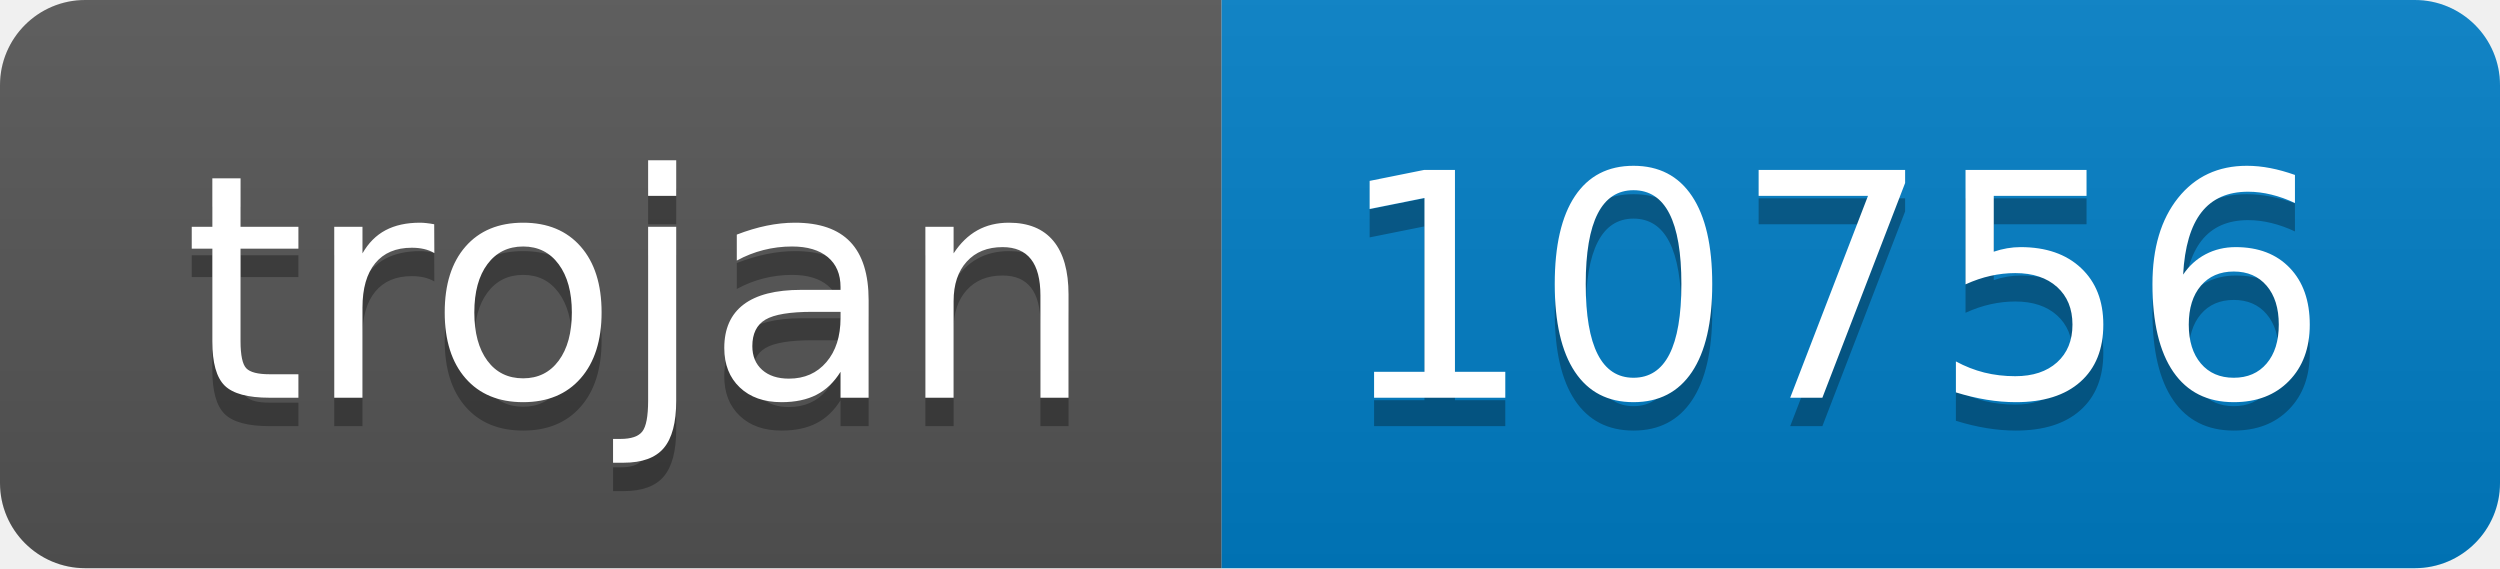
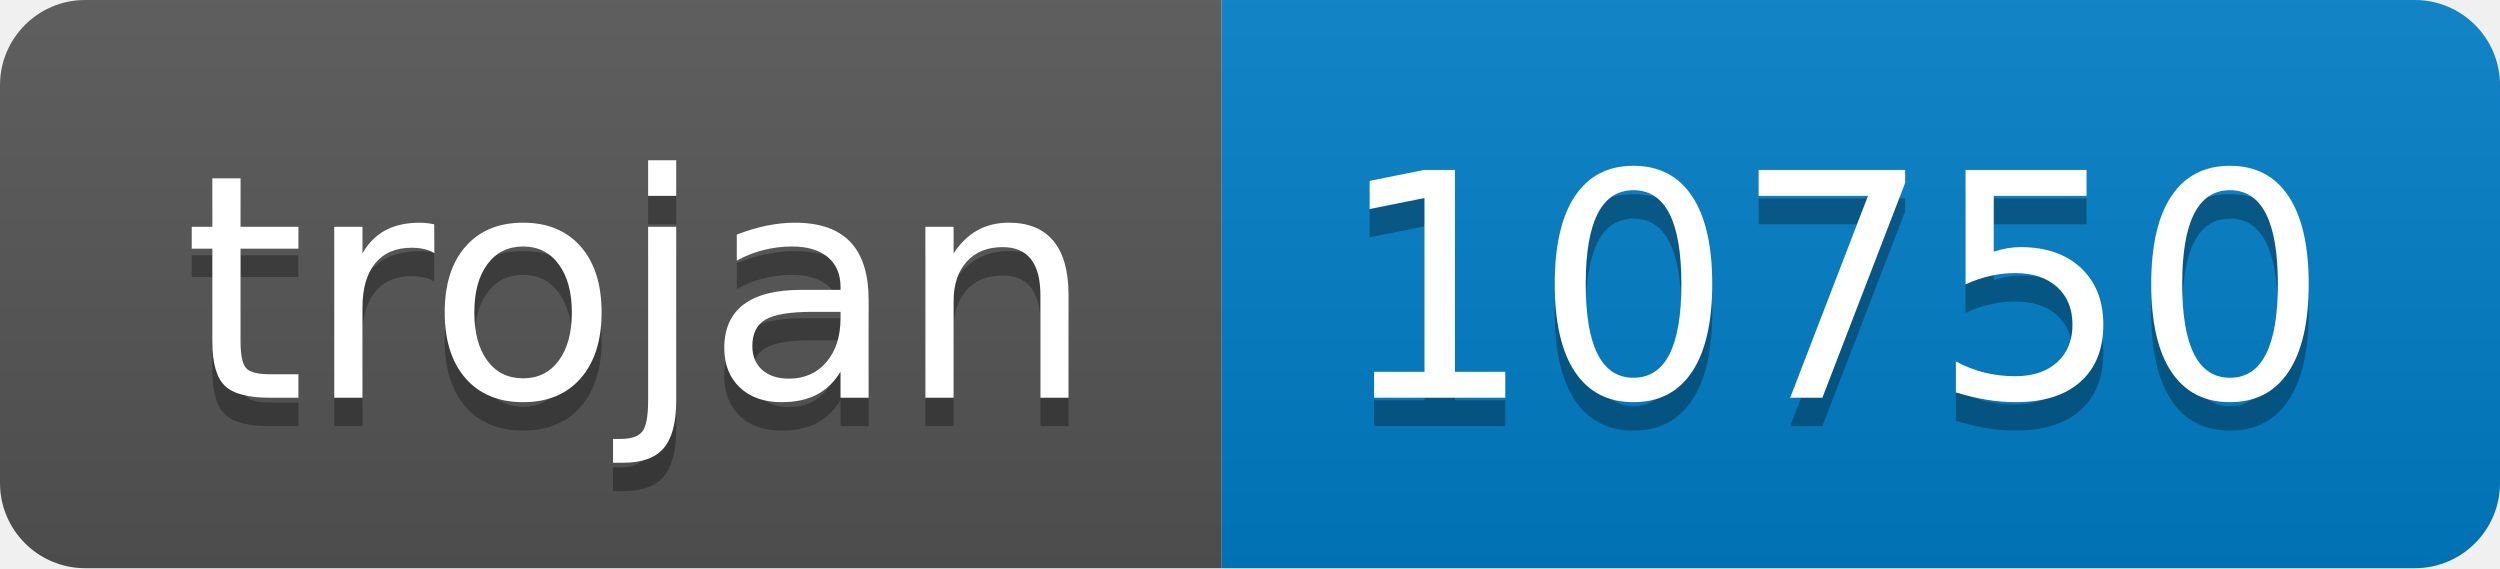
- <svg xmlns="http://www.w3.org/2000/svg" width="88" height="20" role="img" aria-label="trojan: 10756">
+ <svg xmlns="http://www.w3.org/2000/svg" width="88" height="20" role="img" aria-label="trojan: 10750">
  <linearGradient id="s" x2="0" y2="100%">
    <stop offset="0" stop-color="#bbb" stop-opacity=".1" />
    <stop offset="1" stop-opacity=".1" />
  </linearGradient>
  <clipPath id="r">
    <rect width="88" height="20" rx="3" fill="#fff" />
  </clipPath>
  <g clip-path="url(#r)">
    <rect width="43" height="20" fill="#555" />
    <rect x="43" width="45" height="20" fill="#007ec6" />
    <rect width="88" height="20" fill="url(#s)" />
  </g>
  <g fill="#fff" text-anchor="middle" font-family="Verdana,Geneva,DejaVu Sans,sans-serif" text-rendering="geometricPrecision" font-size="110">
    <text aria-hidden="true" x="225" y="150" fill="#010101" fill-opacity=".3" transform="scale(.1)" textLength="330">trojan</text>
    <text x="225" y="140" transform="scale(.1)" fill="#fff" textLength="330">trojan</text>
-     <text aria-hidden="true" x="645" y="150" fill="#010101" fill-opacity=".3" transform="scale(.1)" textLength="350">10756</text>
-     <text x="645" y="140" transform="scale(.1)" fill="#fff" textLength="350">10756</text>
+     <text aria-hidden="true" x="645" y="150" fill="#010101" fill-opacity=".3" transform="scale(.1)" textLength="350">10750</text>
+     <text x="645" y="140" transform="scale(.1)" fill="#fff" textLength="350">10750</text>
  </g>
</svg>
